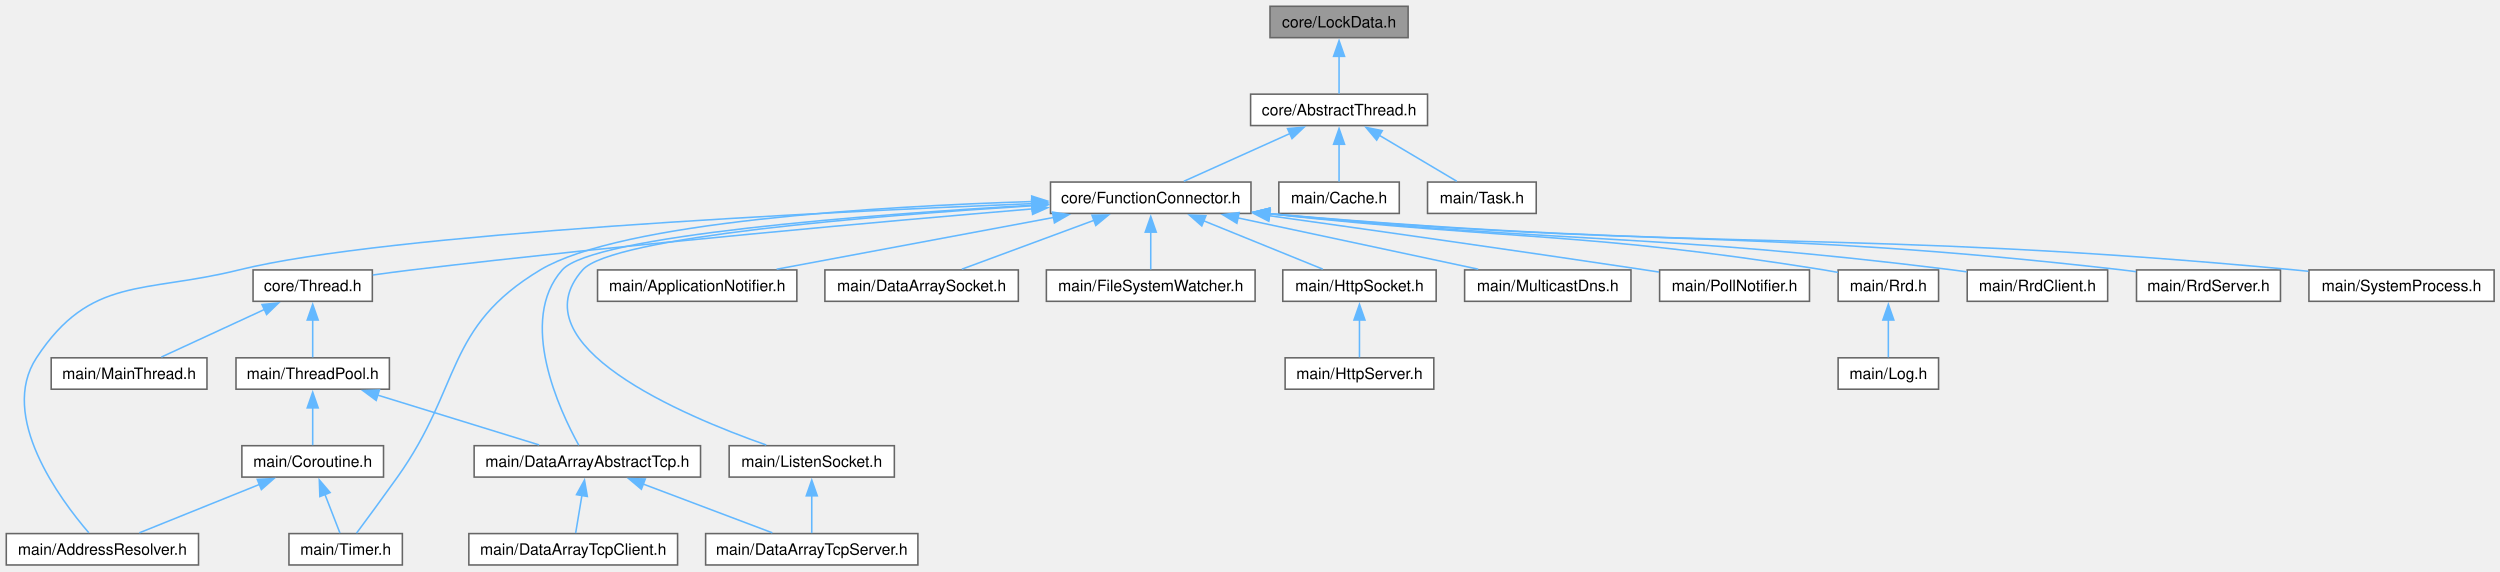
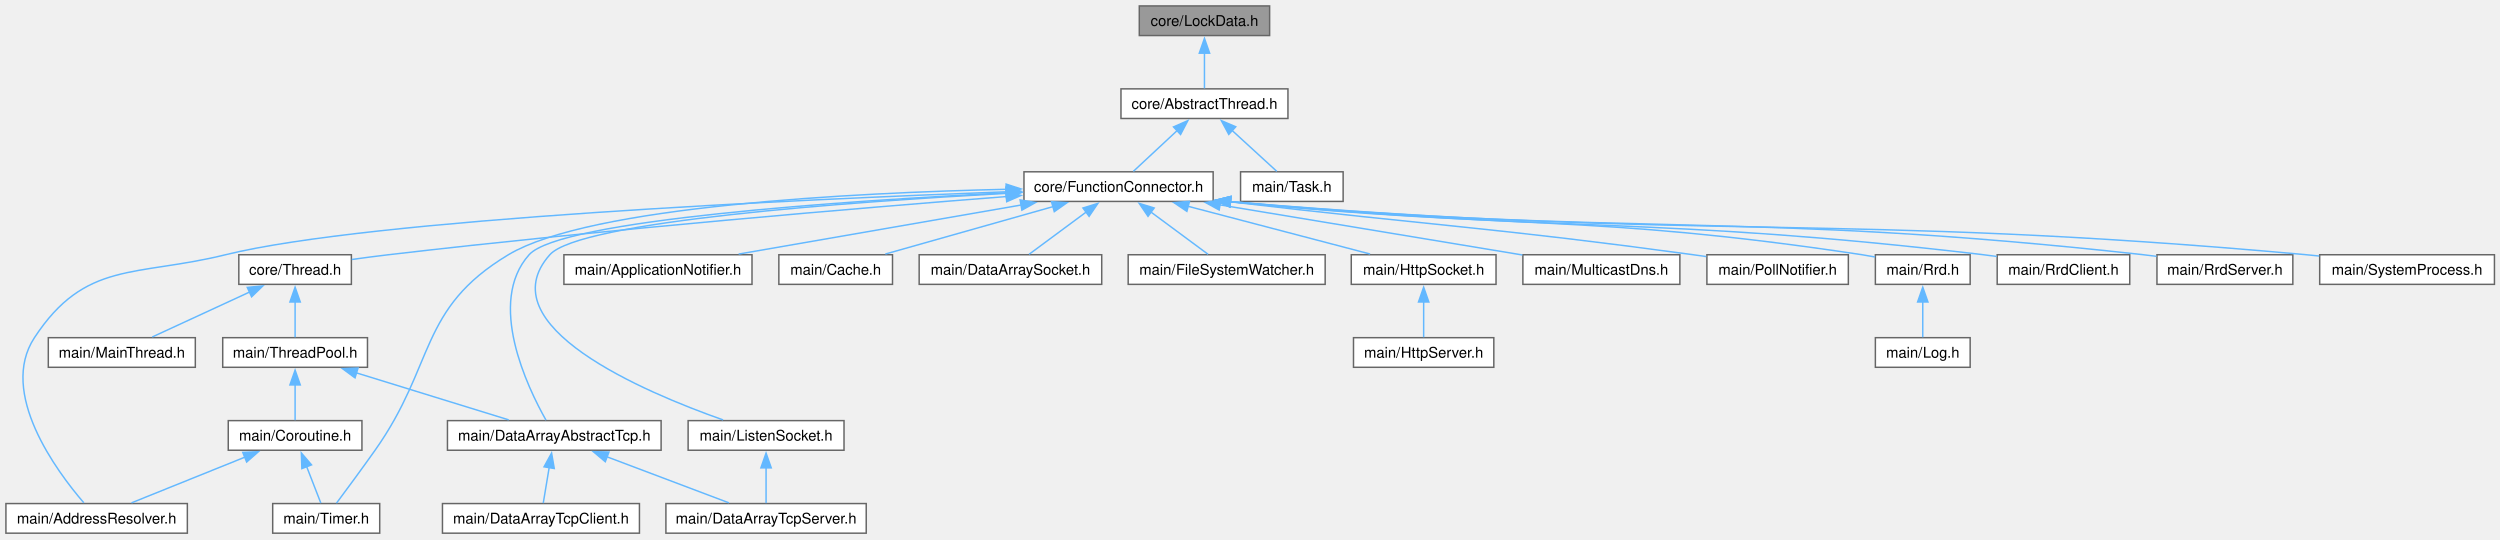
- <svg xmlns="http://www.w3.org/2000/svg" xmlns:xlink="http://www.w3.org/1999/xlink" width="1593pt" height="364pt" viewBox="0.00 0.00 1593.00 364.00">
+ <svg xmlns="http://www.w3.org/2000/svg" xmlns:xlink="http://www.w3.org/1999/xlink" width="1688pt" height="364pt" viewBox="0.00 0.00 1688.00 364.00">
  <g id="graph0" class="graph" transform="scale(1 1) rotate(0) translate(4 360)">
    <g id="Node000001" class="node">
      <g id="a_Node000001">
        <a xlink:title="The LockData class.">
-           <polygon fill="#999999" stroke="#666666" points="893.25,-356 805.25,-356 805.25,-336 893.25,-336 893.25,-356" />
-           <text xml:space="preserve" text-anchor="middle" x="849.25" y="-342.5" font-family="Helvetica,sans-Serif" font-size="10.00">core/LockData.h</text>
+           <polygon fill="#999999" stroke="#666666" points="853.25,-356 765.25,-356 765.25,-336 853.25,-336 853.25,-356" />
+           <text xml:space="preserve" text-anchor="middle" x="809.25" y="-342.5" font-family="Helvetica,sans-Serif" font-size="10.00">core/LockData.h</text>
        </a>
      </g>
    </g>
    <g id="Node000002" class="node">
      <g id="a_Node000002">
        <a xlink:href="AbstractThread_8h.html" target="_top" xlink:title="The AbstractThread class.">
-           <polygon fill="white" stroke="#666666" points="905.62,-300 792.88,-300 792.88,-280 905.62,-280 905.62,-300" />
-           <text xml:space="preserve" text-anchor="middle" x="849.25" y="-286.5" font-family="Helvetica,sans-Serif" font-size="10.00">core/AbstractThread.h</text>
+           <polygon fill="white" stroke="#666666" points="865.62,-300 752.88,-300 752.88,-280 865.62,-280 865.62,-300" />
+           <text xml:space="preserve" text-anchor="middle" x="809.25" y="-286.5" font-family="Helvetica,sans-Serif" font-size="10.00">core/AbstractThread.h</text>
        </a>
      </g>
    </g>
    <g id="edge1_Node000001_Node000002" class="edge">
      <g id="a_edge1_Node000001_Node000002">
        <a xlink:title=" ">
-           <path fill="none" stroke="#63b8ff" d="M849.25,-324.13C849.25,-315.9 849.25,-306.85 849.25,-300.3" />
-           <polygon fill="#63b8ff" stroke="#63b8ff" points="845.75,-324.08 849.25,-334.08 852.75,-324.08 845.75,-324.08" />
+           <path fill="none" stroke="#63b8ff" d="M809.25,-324.13C809.25,-315.9 809.25,-306.85 809.25,-300.3" />
+           <polygon fill="#63b8ff" stroke="#63b8ff" points="805.75,-324.08 809.25,-334.08 812.75,-324.08 805.75,-324.08" />
        </a>
      </g>
    </g>
    <g id="Node000003" class="node">
      <g id="a_Node000003">
        <a xlink:href="FunctionConnector_8h.html" target="_top" xlink:title="The AbstractFunctionConnector, FunctionConnector, FunctionConnectorProtected, FunctionConnectionGuard...">
-           <polygon fill="white" stroke="#666666" points="793.12,-244 665.38,-244 665.38,-224 793.12,-224 793.12,-244" />
-           <text xml:space="preserve" text-anchor="middle" x="729.25" y="-230.5" font-family="Helvetica,sans-Serif" font-size="10.00">core/FunctionConnector.h</text>
+           <polygon fill="white" stroke="#666666" points="815.12,-244 687.38,-244 687.38,-224 815.12,-224 815.12,-244" />
+           <text xml:space="preserve" text-anchor="middle" x="751.25" y="-230.5" font-family="Helvetica,sans-Serif" font-size="10.00">core/FunctionConnector.h</text>
        </a>
      </g>
    </g>
    <g id="edge2_Node000002_Node000003" class="edge">
      <g id="a_edge2_Node000002_Node000003">
        <a xlink:title=" ">
-           <path fill="none" stroke="#63b8ff" d="M817.87,-274.88C796.58,-265.3 769.01,-252.89 750.32,-244.48" />
-           <polygon fill="#63b8ff" stroke="#63b8ff" points="816.41,-278.06 826.97,-278.97 819.28,-271.68 816.41,-278.06" />
-         </a>
-       </g>
-     </g>
-     <g id="Node000026" class="node">
-       <g id="a_Node000026">
-         <a xlink:href="Cache_8h.html" target="_top" xlink:title="The Cache class.">
-           <polygon fill="white" stroke="#666666" points="887.62,-244 810.88,-244 810.88,-224 887.62,-224 887.62,-244" />
-           <text xml:space="preserve" text-anchor="middle" x="849.25" y="-230.5" font-family="Helvetica,sans-Serif" font-size="10.00">main/Cache.h</text>
-         </a>
-       </g>
-     </g>
-     <g id="edge29_Node000002_Node000026" class="edge">
-       <g id="a_edge29_Node000002_Node000026">
-         <a xlink:title=" ">
-           <path fill="none" stroke="#63b8ff" d="M849.25,-268.13C849.25,-259.9 849.25,-250.85 849.25,-244.3" />
-           <polygon fill="#63b8ff" stroke="#63b8ff" points="845.75,-268.08 849.25,-278.08 852.75,-268.08 845.75,-268.08" />
+           <path fill="none" stroke="#63b8ff" d="M790.83,-271.85C781.02,-262.72 769.35,-251.86 761.24,-244.3" />
+           <polygon fill="#63b8ff" stroke="#63b8ff" points="788.34,-274.31 798.04,-278.56 793.11,-269.19 788.34,-274.31" />
        </a>
      </g>
    </g>
    <g id="Node000027" class="node">
      <g id="a_Node000027">
        <a xlink:href="Task_8h.html" target="_top" xlink:title="The AbstractTask and Task classes.">
-           <polygon fill="white" stroke="#666666" points="974.88,-244 905.62,-244 905.62,-224 974.88,-224 974.88,-244" />
-           <text xml:space="preserve" text-anchor="middle" x="940.25" y="-230.5" font-family="Helvetica,sans-Serif" font-size="10.00">main/Task.h</text>
+           <polygon fill="white" stroke="#666666" points="902.88,-244 833.62,-244 833.62,-224 902.88,-224 902.88,-244" />
+           <text xml:space="preserve" text-anchor="middle" x="868.25" y="-230.5" font-family="Helvetica,sans-Serif" font-size="10.00">main/Task.h</text>
        </a>
      </g>
    </g>
    <g id="edge30_Node000002_Node000027" class="edge">
      <g id="a_edge30_Node000002_Node000027">
        <a xlink:title=" ">
-           <path fill="none" stroke="#63b8ff" d="M874.85,-273.81C890.72,-264.39 910.62,-252.58 924.28,-244.48" />
-           <polygon fill="#63b8ff" stroke="#63b8ff" points="873.22,-270.71 866.4,-278.82 876.79,-276.73 873.22,-270.71" />
+           <path fill="none" stroke="#63b8ff" d="M827.99,-271.85C837.96,-262.72 849.83,-251.86 858.09,-244.3" />
+           <polygon fill="#63b8ff" stroke="#63b8ff" points="825.66,-269.24 820.64,-278.57 830.38,-274.4 825.66,-269.24" />
        </a>
      </g>
    </g>
    <g id="Node000004" class="node">
      <g id="a_Node000004">
        <a xlink:href="Thread_8h.html" target="_top" xlink:title="The Thread class.">
          <polygon fill="white" stroke="#666666" points="233.25,-188 157.25,-188 157.25,-168 233.25,-168 233.25,-188" />
          <text xml:space="preserve" text-anchor="middle" x="195.25" y="-174.5" font-family="Helvetica,sans-Serif" font-size="10.00">core/Thread.h</text>
        </a>
      </g>
    </g>
    <g id="edge3_Node000003_Node000004" class="edge">
      <g id="a_edge3_Node000003_Node000004">
        <a xlink:title=" ">
-           <path fill="none" stroke="#63b8ff" d="M653.88,-226.89C560.78,-219.09 397.63,-204.6 258.25,-188 250.24,-187.05 241.68,-185.9 233.53,-184.76" />
-           <polygon fill="#63b8ff" stroke="#63b8ff" points="653.39,-230.36 663.65,-227.7 653.97,-223.39 653.39,-230.36" />
+           <path fill="none" stroke="#63b8ff" d="M675.5,-227.29C578.61,-219.71 405.7,-205.25 258.25,-188 250.24,-187.06 241.67,-185.93 233.52,-184.79" />
+           <polygon fill="#63b8ff" stroke="#63b8ff" points="675.18,-230.77 685.42,-228.06 675.72,-223.8 675.18,-230.77" />
        </a>
      </g>
    </g>
    <g id="Node000008" class="node">
      <g id="a_Node000008">
        <a xlink:href="AddressResolver_8h.html" target="_top" xlink:title="The AddressResolver class.">
          <polygon fill="white" stroke="#666666" points="122.5,-20 0,-20 0,0 122.5,0 122.5,-20" />
          <text xml:space="preserve" text-anchor="middle" x="61.25" y="-6.5" font-family="Helvetica,sans-Serif" font-size="10.00">main/AddressResolver.h</text>
        </a>
      </g>
    </g>
    <g id="edge12_Node000003_Node000008" class="edge">
      <g id="a_edge12_Node000003_Node000008">
        <a xlink:title=" ">
-           <path fill="none" stroke="#63b8ff" d="M653.9,-230.27C519.1,-224.87 241.99,-211.28 148.25,-188 87.59,-172.93 53.54,-184.26 19.25,-132 -5.15,-94.82 34.21,-41.88 52.6,-20.5" />
-           <polygon fill="#63b8ff" stroke="#63b8ff" points="653.67,-233.76 663.8,-230.66 653.95,-226.77 653.67,-233.76" />
+           <path fill="none" stroke="#63b8ff" d="M675.59,-230.51C536.66,-225.4 246.14,-212.17 148.25,-188 87.57,-173.02 53.54,-184.26 19.25,-132 -5.15,-94.82 34.21,-41.88 52.6,-20.5" />
+           <polygon fill="#63b8ff" stroke="#63b8ff" points="675.31,-234 685.43,-230.86 675.56,-227 675.31,-234" />
        </a>
      </g>
    </g>
    <g id="Node000009" class="node">
      <g id="a_Node000009">
        <a xlink:href="Timer_8h.html" target="_top" xlink:title="The Timer class.">
          <polygon fill="white" stroke="#666666" points="252.38,-20 180.12,-20 180.12,0 252.38,0 252.38,-20" />
          <text xml:space="preserve" text-anchor="middle" x="216.25" y="-6.5" font-family="Helvetica,sans-Serif" font-size="10.00">main/Timer.h</text>
        </a>
      </g>
    </g>
-     <g id="edge28_Node000003_Node000009" class="edge">
-       <g id="a_edge28_Node000003_Node000009">
-         <a xlink:title=" ">
-           <path fill="none" stroke="#63b8ff" d="M653.7,-231.58C555.77,-228.51 391.47,-218.78 340.25,-188 279.18,-151.29 290.55,-114.07 249.25,-56 240.38,-43.53 229.89,-29.31 223.16,-20.25" />
-           <polygon fill="#63b8ff" stroke="#63b8ff" points="653.4,-235.07 663.5,-231.87 653.6,-228.08 653.4,-235.07" />
+     <g id="edge29_Node000003_Node000009" class="edge">
+       <g id="a_edge29_Node000003_Node000009">
+         <a xlink:title=" ">
+           <path fill="none" stroke="#63b8ff" d="M675.65,-232.2C572.52,-229.87 394.25,-221.01 339.25,-188 278.37,-151.46 290.25,-113.97 249.25,-56 240.41,-43.5 229.91,-29.29 223.17,-20.24" />
+           <polygon fill="#63b8ff" stroke="#63b8ff" points="675.34,-235.7 685.41,-232.41 675.49,-228.7 675.34,-235.7" />
        </a>
      </g>
    </g>
    <g id="Node000010" class="node">
      <g id="a_Node000010">
        <a xlink:href="DataArrayAbstractTcp_8h.html" target="_top" xlink:title="The DataArrayAbstractTcp class.">
          <polygon fill="white" stroke="#666666" points="442.38,-76 298.12,-76 298.12,-56 442.38,-56 442.38,-76" />
          <text xml:space="preserve" text-anchor="middle" x="370.25" y="-62.5" font-family="Helvetica,sans-Serif" font-size="10.00">main/DataArrayAbstractTcp.h</text>
        </a>
      </g>
    </g>
-     <g id="edge14_Node000003_Node000010" class="edge">
-       <g id="a_edge14_Node000003_Node000010">
-         <a xlink:title=" ">
-           <path fill="none" stroke="#63b8ff" d="M653.65,-229.22C549.85,-223.25 373.75,-209.98 354.25,-188 325.7,-155.82 352.49,-98.59 364.81,-76.27" />
-           <polygon fill="#63b8ff" stroke="#63b8ff" points="653.32,-232.71 663.5,-229.78 653.71,-225.72 653.32,-232.71" />
+     <g id="edge15_Node000003_Node000010" class="edge">
+       <g id="a_edge15_Node000003_Node000010">
+         <a xlink:title=" ">
+           <path fill="none" stroke="#63b8ff" d="M675.66,-229.79C566.21,-224.36 374.31,-211.57 353.25,-188 324.56,-155.88 352.06,-98.62 364.68,-76.28" />
+           <polygon fill="#63b8ff" stroke="#63b8ff" points="675.29,-233.28 685.45,-230.27 675.63,-226.29 675.29,-233.28" />
        </a>
      </g>
    </g>
    <g id="Node000013" class="node">
      <g id="a_Node000013">
        <a xlink:href="ApplicationNotifier_8h.html" target="_top" xlink:title="The ApplicationNotifier class.">
          <polygon fill="white" stroke="#666666" points="503.75,-188 376.75,-188 376.75,-168 503.75,-168 503.75,-188" />
          <text xml:space="preserve" text-anchor="middle" x="440.25" y="-174.5" font-family="Helvetica,sans-Serif" font-size="10.00">main/ApplicationNotifier.h</text>
        </a>
      </g>
    </g>
    <g id="edge13_Node000003_Node000013" class="edge">
      <g id="a_edge13_Node000003_Node000013">
        <a xlink:title=" ">
-           <path fill="none" stroke="#63b8ff" d="M667.36,-221.44C614.71,-211.6 540.01,-197.64 490.86,-188.46" />
-           <polygon fill="#63b8ff" stroke="#63b8ff" points="666.62,-224.86 677.09,-223.25 667.9,-217.98 666.62,-224.86" />
+           <path fill="none" stroke="#63b8ff" d="M685.72,-221.62C629,-211.77 547.94,-197.7 494.72,-188.46" />
+           <polygon fill="#63b8ff" stroke="#63b8ff" points="684.78,-225.01 695.23,-223.27 685.98,-218.11 684.78,-225.01" />
        </a>
      </g>
    </g>
    <g id="Node000014" class="node">
      <g id="a_Node000014">
-         <a xlink:href="DataArraySocket_8h.html" target="_top" xlink:title="The DataArraySocket class.">
-           <polygon fill="white" stroke="#666666" points="644.88,-188 521.62,-188 521.62,-168 644.88,-168 644.88,-188" />
-           <text xml:space="preserve" text-anchor="middle" x="583.25" y="-174.5" font-family="Helvetica,sans-Serif" font-size="10.00">main/DataArraySocket.h</text>
-         </a>
-       </g>
-     </g>
-     <g id="edge15_Node000003_Node000014" class="edge">
-       <g id="a_edge15_Node000003_Node000014">
-         <a xlink:title=" ">
-           <path fill="none" stroke="#63b8ff" d="M693.19,-219.66C667.02,-209.98 632.25,-197.12 608.88,-188.48" />
-           <polygon fill="#63b8ff" stroke="#63b8ff" points="691.81,-222.88 702.4,-223.07 694.23,-216.32 691.81,-222.88" />
+         <a xlink:href="Cache_8h.html" target="_top" xlink:title="The Cache class.">
+           <polygon fill="white" stroke="#666666" points="598.62,-188 521.88,-188 521.88,-168 598.62,-168 598.62,-188" />
+           <text xml:space="preserve" text-anchor="middle" x="560.25" y="-174.5" font-family="Helvetica,sans-Serif" font-size="10.00">main/Cache.h</text>
+         </a>
+       </g>
+     </g>
+     <g id="edge14_Node000003_Node000014" class="edge">
+       <g id="a_edge14_Node000003_Node000014">
+         <a xlink:title=" ">
+           <path fill="none" stroke="#63b8ff" d="M707.25,-220.56C672.69,-210.79 625.31,-197.39 593.78,-188.48" />
+           <polygon fill="#63b8ff" stroke="#63b8ff" points="705.95,-223.83 716.52,-223.18 707.85,-217.09 705.95,-223.83" />
        </a>
      </g>
    </g>
    <g id="Node000015" class="node">
      <g id="a_Node000015">
-         <a xlink:href="FileSystemWatcher_8h.html" target="_top" xlink:title="The FileSystemWatcher class.">
-           <polygon fill="white" stroke="#666666" points="795.75,-188 662.75,-188 662.75,-168 795.75,-168 795.75,-188" />
-           <text xml:space="preserve" text-anchor="middle" x="729.25" y="-174.5" font-family="Helvetica,sans-Serif" font-size="10.00">main/FileSystemWatcher.h</text>
+         <a xlink:href="DataArraySocket_8h.html" target="_top" xlink:title="The DataArraySocket class.">
+           <polygon fill="white" stroke="#666666" points="739.88,-188 616.62,-188 616.62,-168 739.88,-168 739.88,-188" />
+           <text xml:space="preserve" text-anchor="middle" x="678.25" y="-174.5" font-family="Helvetica,sans-Serif" font-size="10.00">main/DataArraySocket.h</text>
        </a>
      </g>
    </g>
    <g id="edge16_Node000003_Node000015" class="edge">
      <g id="a_edge16_Node000003_Node000015">
        <a xlink:title=" ">
-           <path fill="none" stroke="#63b8ff" d="M729.25,-212.13C729.25,-203.9 729.25,-194.85 729.25,-188.3" />
-           <polygon fill="#63b8ff" stroke="#63b8ff" points="725.75,-212.08 729.25,-222.08 732.75,-212.08 725.75,-212.08" />
+           <path fill="none" stroke="#63b8ff" d="M729.56,-216.95C716.93,-207.61 701.45,-196.16 690.82,-188.3" />
+           <polygon fill="#63b8ff" stroke="#63b8ff" points="727.2,-219.56 737.32,-222.69 731.36,-213.93 727.2,-219.56" />
        </a>
      </g>
    </g>
    <g id="Node000016" class="node">
      <g id="a_Node000016">
-         <a xlink:href="HttpSocket_8h.html" target="_top" xlink:title="The HttpSocket class.">
-           <polygon fill="white" stroke="#666666" points="911.12,-188 813.38,-188 813.38,-168 911.12,-168 911.12,-188" />
-           <text xml:space="preserve" text-anchor="middle" x="862.25" y="-174.5" font-family="Helvetica,sans-Serif" font-size="10.00">main/HttpSocket.h</text>
+         <a xlink:href="FileSystemWatcher_8h.html" target="_top" xlink:title="The FileSystemWatcher class.">
+           <polygon fill="white" stroke="#666666" points="890.75,-188 757.75,-188 757.75,-168 890.75,-168 890.75,-188" />
+           <text xml:space="preserve" text-anchor="middle" x="824.25" y="-174.5" font-family="Helvetica,sans-Serif" font-size="10.00">main/FileSystemWatcher.h</text>
        </a>
      </g>
    </g>
    <g id="edge17_Node000003_Node000016" class="edge">
      <g id="a_edge17_Node000003_Node000016">
        <a xlink:title=" ">
-           <path fill="none" stroke="#63b8ff" d="M763.06,-219.27C786.79,-209.64 817.9,-197.01 838.9,-188.48" />
-           <polygon fill="#63b8ff" stroke="#63b8ff" points="761.77,-216.02 753.82,-223.02 764.4,-222.51 761.77,-216.02" />
-         </a>
-       </g>
-     </g>
-     <g id="Node000018" class="node">
-       <g id="a_Node000018">
+           <path fill="none" stroke="#63b8ff" d="M772.94,-216.95C785.57,-207.61 801.05,-196.16 811.68,-188.3" />
+           <polygon fill="#63b8ff" stroke="#63b8ff" points="771.14,-213.93 765.18,-222.69 775.3,-219.56 771.14,-213.93" />
+         </a>
+       </g>
+     </g>
+     <g id="Node000017" class="node">
+       <g id="a_Node000017">
+         <a xlink:href="HttpSocket_8h.html" target="_top" xlink:title="The HttpSocket class.">
+           <polygon fill="white" stroke="#666666" points="1006.12,-188 908.38,-188 908.38,-168 1006.12,-168 1006.12,-188" />
+           <text xml:space="preserve" text-anchor="middle" x="957.25" y="-174.5" font-family="Helvetica,sans-Serif" font-size="10.00">main/HttpSocket.h</text>
+         </a>
+       </g>
+     </g>
+     <g id="edge18_Node000003_Node000017" class="edge">
+       <g id="a_edge18_Node000003_Node000017">
+         <a xlink:title=" ">
+           <path fill="none" stroke="#63b8ff" d="M798.22,-220.69C835.53,-210.91 886.94,-197.43 921.09,-188.48" />
+           <polygon fill="#63b8ff" stroke="#63b8ff" points="797.38,-217.29 788.6,-223.21 799.16,-224.06 797.38,-217.29" />
+         </a>
+       </g>
+     </g>
+     <g id="Node000019" class="node">
+       <g id="a_Node000019">
        <a xlink:href="ListenSocket_8h.html" target="_top" xlink:title="The ListenSocket class.">
          <polygon fill="white" stroke="#666666" points="565.88,-76 460.62,-76 460.62,-56 565.88,-56 565.88,-76" />
          <text xml:space="preserve" text-anchor="middle" x="513.25" y="-62.5" font-family="Helvetica,sans-Serif" font-size="10.00">main/ListenSocket.h</text>
        </a>
      </g>
    </g>
-     <g id="edge19_Node000003_Node000018" class="edge">
-       <g id="a_edge19_Node000003_Node000018">
-         <a xlink:title=" ">
-           <path fill="none" stroke="#63b8ff" d="M653.93,-228.88C553.43,-222.61 385.9,-209.11 367.25,-188 324.97,-140.14 430.61,-95.33 484.27,-76.43" />
-           <polygon fill="#63b8ff" stroke="#63b8ff" points="653.53,-232.37 663.72,-229.48 653.96,-225.38 653.53,-232.37" />
-         </a>
-       </g>
-     </g>
-     <g id="Node000019" class="node">
-       <g id="a_Node000019">
-         <a xlink:href="MulticastDns_8h.html" target="_top" xlink:title="The MulticastDns class.">
-           <polygon fill="white" stroke="#666666" points="1035.25,-188 929.25,-188 929.25,-168 1035.25,-168 1035.25,-188" />
-           <text xml:space="preserve" text-anchor="middle" x="982.25" y="-174.5" font-family="Helvetica,sans-Serif" font-size="10.00">main/MulticastDns.h</text>
-         </a>
-       </g>
-     </g>
-     <g id="edge21_Node000003_Node000019" class="edge">
-       <g id="a_edge21_Node000003_Node000019">
-         <a xlink:title=" ">
-           <path fill="none" stroke="#63b8ff" d="M784.59,-221.19C830.62,-211.36 895.28,-197.56 937.94,-188.46" />
-           <polygon fill="#63b8ff" stroke="#63b8ff" points="784.14,-217.71 775.09,-223.22 785.6,-224.55 784.14,-217.71" />
+     <g id="edge20_Node000003_Node000019" class="edge">
+       <g id="a_edge20_Node000003_Node000019">
+         <a xlink:title=" ">
+           <path fill="none" stroke="#63b8ff" d="M675.87,-229.46C569.87,-223.71 387.37,-210.62 367.25,-188 324.8,-140.28 430.53,-95.4 484.24,-76.46" />
+           <polygon fill="#63b8ff" stroke="#63b8ff" points="675.46,-232.95 685.63,-229.98 675.83,-225.96 675.46,-232.95" />
        </a>
      </g>
    </g>
    <g id="Node000020" class="node">
      <g id="a_Node000020">
-         <a xlink:href="PollNotifier_8h.html" target="_top" xlink:title="The PollNotifier class.">
-           <polygon fill="white" stroke="#666666" points="1149,-188 1053.5,-188 1053.5,-168 1149,-168 1149,-188" />
-           <text xml:space="preserve" text-anchor="middle" x="1101.25" y="-174.5" font-family="Helvetica,sans-Serif" font-size="10.00">main/PollNotifier.h</text>
+         <a xlink:href="MulticastDns_8h.html" target="_top" xlink:title="The MulticastDns class.">
+           <polygon fill="white" stroke="#666666" points="1130.25,-188 1024.25,-188 1024.25,-168 1130.25,-168 1130.25,-188" />
+           <text xml:space="preserve" text-anchor="middle" x="1077.25" y="-174.5" font-family="Helvetica,sans-Serif" font-size="10.00">main/MulticastDns.h</text>
        </a>
      </g>
    </g>
    <g id="edge22_Node000003_Node000020" class="edge">
      <g id="a_edge22_Node000003_Node000020">
        <a xlink:title=" ">
-           <path fill="none" stroke="#63b8ff" d="M804.71,-222.54C868.55,-213.61 962.44,-200.3 1044.25,-188 1047.12,-187.57 1050.08,-187.12 1053.06,-186.66" />
-           <polygon fill="#63b8ff" stroke="#63b8ff" points="804.46,-219.04 795.04,-223.89 805.43,-225.97 804.46,-219.04" />
+           <path fill="none" stroke="#63b8ff" d="M819.44,-221.7C880.28,-211.63 968.12,-197.08 1023.94,-187.83" />
+           <polygon fill="#63b8ff" stroke="#63b8ff" points="819.19,-218.2 809.9,-223.28 820.34,-225.1 819.19,-218.2" />
        </a>
      </g>
    </g>
    <g id="Node000021" class="node">
      <g id="a_Node000021">
-         <a xlink:href="Rrd_8h.html" target="_top" xlink:title="The Rrd class.">
-           <polygon fill="white" stroke="#666666" points="1231.25,-188 1167.25,-188 1167.25,-168 1231.25,-168 1231.25,-188" />
-           <text xml:space="preserve" text-anchor="middle" x="1199.25" y="-174.5" font-family="Helvetica,sans-Serif" font-size="10.00">main/Rrd.h</text>
+         <a xlink:href="PollNotifier_8h.html" target="_top" xlink:title="The PollNotifier class.">
+           <polygon fill="white" stroke="#666666" points="1244,-188 1148.5,-188 1148.5,-168 1244,-168 1244,-188" />
+           <text xml:space="preserve" text-anchor="middle" x="1196.25" y="-174.5" font-family="Helvetica,sans-Serif" font-size="10.00">main/PollNotifier.h</text>
        </a>
      </g>
    </g>
    <g id="edge23_Node000003_Node000021" class="edge">
      <g id="a_edge23_Node000003_Node000021">
        <a xlink:title=" ">
-           <path fill="none" stroke="#63b8ff" d="M804.4,-223.79C962.18,-206.56 1004.74,-212.53 1158.25,-188 1161.13,-187.54 1164.11,-187 1167.09,-186.43" />
-           <polygon fill="#63b8ff" stroke="#63b8ff" points="804.39,-220.27 794.84,-224.85 805.16,-227.23 804.39,-220.27" />
-         </a>
-       </g>
-     </g>
-     <g id="Node000023" class="node">
-       <g id="a_Node000023">
-         <a xlink:href="RrdClient_8h.html" target="_top" xlink:title="The RrdClient class.">
-           <polygon fill="white" stroke="#666666" points="1339,-188 1249.5,-188 1249.5,-168 1339,-168 1339,-188" />
-           <text xml:space="preserve" text-anchor="middle" x="1294.25" y="-174.5" font-family="Helvetica,sans-Serif" font-size="10.00">main/RrdClient.h</text>
-         </a>
-       </g>
-     </g>
-     <g id="edge25_Node000003_Node000023" class="edge">
-       <g id="a_edge25_Node000003_Node000023">
-         <a xlink:title=" ">
-           <path fill="none" stroke="#63b8ff" d="M804.77,-223.79C998.5,-204.34 1050.11,-211.62 1240.25,-188 1243.17,-187.64 1246.18,-187.23 1249.21,-186.79" />
-           <polygon fill="#63b8ff" stroke="#63b8ff" points="804.43,-220.3 794.83,-224.8 805.14,-227.27 804.43,-220.3" />
+           <path fill="none" stroke="#63b8ff" d="M826.46,-223.75C966.04,-207.35 1003.17,-206.51 1139.25,-188 1142.13,-187.61 1145.09,-187.19 1148.07,-186.76" />
+           <polygon fill="#63b8ff" stroke="#63b8ff" points="826.36,-220.24 816.84,-224.89 827.18,-227.19 826.36,-220.24" />
+         </a>
+       </g>
+     </g>
+     <g id="Node000022" class="node">
+       <g id="a_Node000022">
+         <a xlink:href="Rrd_8h.html" target="_top" xlink:title="The Rrd class.">
+           <polygon fill="white" stroke="#666666" points="1326.25,-188 1262.25,-188 1262.25,-168 1326.25,-168 1326.25,-188" />
+           <text xml:space="preserve" text-anchor="middle" x="1294.25" y="-174.5" font-family="Helvetica,sans-Serif" font-size="10.00">main/Rrd.h</text>
+         </a>
+       </g>
+     </g>
+     <g id="edge24_Node000003_Node000022" class="edge">
+       <g id="a_edge24_Node000003_Node000022">
+         <a xlink:title=" ">
+           <path fill="none" stroke="#63b8ff" d="M826.55,-223.81C1016.5,-204.74 1067.66,-216.03 1253.25,-188 1256.13,-187.56 1259.11,-187.05 1262.1,-186.48" />
+           <polygon fill="#63b8ff" stroke="#63b8ff" points="826.43,-220.31 816.83,-224.8 827.14,-227.27 826.43,-220.31" />
        </a>
      </g>
    </g>
    <g id="Node000024" class="node">
      <g id="a_Node000024">
-         <a xlink:href="RrdServer_8h.html" target="_top" xlink:title="The RrdServer class.">
-           <polygon fill="white" stroke="#666666" points="1449.12,-188 1357.38,-188 1357.38,-168 1449.12,-168 1449.12,-188" />
-           <text xml:space="preserve" text-anchor="middle" x="1403.25" y="-174.5" font-family="Helvetica,sans-Serif" font-size="10.00">main/RrdServer.h</text>
+         <a xlink:href="RrdClient_8h.html" target="_top" xlink:title="The RrdClient class.">
+           <polygon fill="white" stroke="#666666" points="1434,-188 1344.5,-188 1344.5,-168 1434,-168 1434,-188" />
+           <text xml:space="preserve" text-anchor="middle" x="1389.25" y="-174.5" font-family="Helvetica,sans-Serif" font-size="10.00">main/RrdClient.h</text>
        </a>
      </g>
    </g>
    <g id="edge26_Node000003_Node000024" class="edge">
      <g id="a_edge26_Node000003_Node000024">
        <a xlink:title=" ">
-           <path fill="none" stroke="#63b8ff" d="M804.59,-223.84C1046.29,-201.54 1110.29,-215.25 1348.25,-188 1351.13,-187.67 1354.1,-187.29 1357.08,-186.89" />
-           <polygon fill="#63b8ff" stroke="#63b8ff" points="804.46,-220.34 794.83,-224.75 805.11,-227.3 804.46,-220.34" />
+           <path fill="none" stroke="#63b8ff" d="M826.57,-223.83C1052.79,-202.46 1112.8,-214.31 1335.25,-188 1338.18,-187.65 1341.19,-187.26 1344.21,-186.83" />
+           <polygon fill="#63b8ff" stroke="#63b8ff" points="826.45,-220.33 816.83,-224.76 827.12,-227.29 826.45,-220.33" />
        </a>
      </g>
    </g>
    <g id="Node000025" class="node">
      <g id="a_Node000025">
-         <a xlink:href="SystemProcess_8h.html" target="_top" xlink:title="The SystemProcess class.">
-           <polygon fill="white" stroke="#666666" points="1585.25,-188 1467.25,-188 1467.25,-168 1585.25,-168 1585.25,-188" />
-           <text xml:space="preserve" text-anchor="middle" x="1526.25" y="-174.5" font-family="Helvetica,sans-Serif" font-size="10.00">main/SystemProcess.h</text>
+         <a xlink:href="RrdServer_8h.html" target="_top" xlink:title="The RrdServer class.">
+           <polygon fill="white" stroke="#666666" points="1544.12,-188 1452.38,-188 1452.38,-168 1544.12,-168 1544.12,-188" />
+           <text xml:space="preserve" text-anchor="middle" x="1498.25" y="-174.5" font-family="Helvetica,sans-Serif" font-size="10.00">main/RrdServer.h</text>
        </a>
      </g>
    </g>
    <g id="edge27_Node000003_Node000025" class="edge">
      <g id="a_edge27_Node000003_Node000025">
        <a xlink:title=" ">
-           <path fill="none" stroke="#63b8ff" d="M804.63,-223.85C1095.02,-198.55 1171.21,-214.83 1458.25,-188 1461.1,-187.73 1464.01,-187.44 1466.94,-187.12" />
-           <polygon fill="#63b8ff" stroke="#63b8ff" points="804.48,-220.35 794.83,-224.72 805.09,-227.33 804.48,-220.35" />
+           <path fill="none" stroke="#63b8ff" d="M826.42,-223.87C1100.6,-199.62 1172.96,-217.89 1443.25,-188 1446.14,-187.68 1449.1,-187.31 1452.08,-186.91" />
+           <polygon fill="#63b8ff" stroke="#63b8ff" points="826.47,-220.35 816.83,-224.73 827.1,-227.32 826.47,-220.35" />
+         </a>
+       </g>
+     </g>
+     <g id="Node000026" class="node">
+       <g id="a_Node000026">
+         <a xlink:href="SystemProcess_8h.html" target="_top" xlink:title="The SystemProcess class.">
+           <polygon fill="white" stroke="#666666" points="1680.25,-188 1562.25,-188 1562.25,-168 1680.25,-168 1680.25,-188" />
+           <text xml:space="preserve" text-anchor="middle" x="1621.25" y="-174.5" font-family="Helvetica,sans-Serif" font-size="10.00">main/SystemProcess.h</text>
+         </a>
+       </g>
+     </g>
+     <g id="edge28_Node000003_Node000026" class="edge">
+       <g id="a_edge28_Node000003_Node000026">
+         <a xlink:title=" ">
+           <path fill="none" stroke="#63b8ff" d="M826.41,-223.88C1149.33,-196.6 1233.81,-216.98 1553.25,-188 1556.1,-187.74 1559.01,-187.45 1561.94,-187.14" />
+           <polygon fill="#63b8ff" stroke="#63b8ff" points="826.49,-220.36 816.82,-224.7 827.09,-227.34 826.49,-220.36" />
        </a>
      </g>
    </g>
    <g id="Node000005" class="node">
      <g id="a_Node000005">
        <a xlink:href="MainThread_8h.html" target="_top" xlink:title="The MainThread class.">
          <polygon fill="white" stroke="#666666" points="127.88,-132 28.62,-132 28.62,-112 127.88,-112 127.88,-132" />
          <text xml:space="preserve" text-anchor="middle" x="78.25" y="-118.5" font-family="Helvetica,sans-Serif" font-size="10.00">main/MainThread.h</text>
        </a>
      </g>
    </g>
    <g id="edge4_Node000004_Node000005" class="edge">
      <g id="a_edge4_Node000004_Node000005">
        <a xlink:title=" ">
          <path fill="none" stroke="#63b8ff" d="M164.65,-162.88C143.89,-153.3 117.01,-140.89 98.79,-132.48" />
          <polygon fill="#63b8ff" stroke="#63b8ff" points="162.95,-165.95 173.5,-166.96 165.88,-159.59 162.95,-165.95" />
        </a>
      </g>
    </g>
    <g id="Node000006" class="node">
      <g id="a_Node000006">
        <a xlink:href="ThreadPool_8h.html" target="_top" xlink:title="The AbstractThreadPool and ThreadPool classes.">
          <polygon fill="white" stroke="#666666" points="244.12,-132 146.38,-132 146.38,-112 244.12,-112 244.12,-132" />
          <text xml:space="preserve" text-anchor="middle" x="195.25" y="-118.5" font-family="Helvetica,sans-Serif" font-size="10.00">main/ThreadPool.h</text>
        </a>
      </g>
    </g>
    <g id="edge5_Node000004_Node000006" class="edge">
      <g id="a_edge5_Node000004_Node000006">
        <a xlink:title=" ">
          <path fill="none" stroke="#63b8ff" d="M195.25,-156.13C195.25,-147.9 195.25,-138.85 195.25,-132.3" />
          <polygon fill="#63b8ff" stroke="#63b8ff" points="191.75,-156.08 195.25,-166.08 198.75,-156.08 191.75,-156.08" />
        </a>
      </g>
    </g>
    <g id="Node000007" class="node">
      <g id="a_Node000007">
        <a xlink:href="Coroutine_8h.html" target="_top" xlink:title="The CoroutineTask, CoroutineAwait, CoroutineInvokeAwait structs.">
          <polygon fill="white" stroke="#666666" points="240.38,-76 150.12,-76 150.12,-56 240.38,-56 240.38,-76" />
          <text xml:space="preserve" text-anchor="middle" x="195.25" y="-62.5" font-family="Helvetica,sans-Serif" font-size="10.00">main/Coroutine.h</text>
        </a>
      </g>
    </g>
    <g id="edge6_Node000006_Node000007" class="edge">
      <g id="a_edge6_Node000006_Node000007">
        <a xlink:title=" ">
          <path fill="none" stroke="#63b8ff" d="M195.25,-100.13C195.25,-91.9 195.25,-82.85 195.25,-76.3" />
          <polygon fill="#63b8ff" stroke="#63b8ff" points="191.75,-100.08 195.25,-110.08 198.75,-100.08 191.75,-100.08" />
        </a>
      </g>
    </g>
    <g id="edge9_Node000006_Node000010" class="edge">
      <g id="a_edge9_Node000006_Node000010">
        <a xlink:title=" ">
          <path fill="none" stroke="#63b8ff" d="M236.39,-108.31C267.98,-98.56 310.89,-85.32 339.53,-76.48" />
          <polygon fill="#63b8ff" stroke="#63b8ff" points="235.7,-104.85 227.18,-111.15 237.77,-111.54 235.7,-104.85" />
        </a>
      </g>
    </g>
    <g id="edge7_Node000007_Node000008" class="edge">
      <g id="a_edge7_Node000007_Node000008">
        <a xlink:title=" ">
          <path fill="none" stroke="#63b8ff" d="M161.51,-51.4C137.56,-41.75 106.03,-29.05 84.77,-20.48" />
          <polygon fill="#63b8ff" stroke="#63b8ff" points="159.92,-54.54 170.51,-55.03 162.54,-48.04 159.92,-54.54" />
        </a>
      </g>
    </g>
    <g id="edge8_Node000007_Node000009" class="edge">
      <g id="a_edge8_Node000007_Node000009">
        <a xlink:title=" ">
          <path fill="none" stroke="#63b8ff" d="M203.03,-45C206.32,-36.54 210,-27.08 212.63,-20.3" />
          <polygon fill="#63b8ff" stroke="#63b8ff" points="199.82,-43.59 199.46,-54.18 206.34,-46.13 199.82,-43.59" />
        </a>
      </g>
    </g>
    <g id="Node000011" class="node">
      <g id="a_Node000011">
        <a xlink:href="DataArrayTcpClient_8h.html" target="_top" xlink:title="The DataArrayTcpClient class.">
          <polygon fill="white" stroke="#666666" points="427.75,-20 294.75,-20 294.75,0 427.75,0 427.75,-20" />
          <text xml:space="preserve" text-anchor="middle" x="361.25" y="-6.5" font-family="Helvetica,sans-Serif" font-size="10.00">main/DataArrayTcpClient.h</text>
        </a>
      </g>
    </g>
    <g id="edge10_Node000010_Node000011" class="edge">
      <g id="a_edge10_Node000010_Node000011">
        <a xlink:title=" ">
          <path fill="none" stroke="#63b8ff" d="M366.82,-44.43C365.43,-36.11 363.91,-26.93 362.8,-20.3" />
          <polygon fill="#63b8ff" stroke="#63b8ff" points="363.34,-44.81 368.43,-54.1 370.24,-43.66 363.34,-44.81" />
        </a>
      </g>
    </g>
    <g id="Node000012" class="node">
      <g id="a_Node000012">
        <a xlink:href="DataArrayTcpServer_8h.html" target="_top" xlink:title="The DataArrayTcpServer class.">
          <polygon fill="white" stroke="#666666" points="580.88,-20 445.62,-20 445.62,0 580.88,0 580.88,-20" />
          <text xml:space="preserve" text-anchor="middle" x="513.25" y="-6.5" font-family="Helvetica,sans-Serif" font-size="10.00">main/DataArrayTcpServer.h</text>
        </a>
      </g>
    </g>
    <g id="edge11_Node000010_Node000012" class="edge">
      <g id="a_edge11_Node000010_Node000012">
        <a xlink:title=" ">
          <path fill="none" stroke="#63b8ff" d="M405.91,-51.53C431.51,-41.87 465.36,-29.08 488.15,-20.48" />
          <polygon fill="#63b8ff" stroke="#63b8ff" points="404.69,-48.25 396.57,-55.06 407.17,-54.8 404.69,-48.25" />
        </a>
      </g>
    </g>
-     <g id="Node000017" class="node">
-       <g id="a_Node000017">
+     <g id="Node000018" class="node">
+       <g id="a_Node000018">
        <a xlink:href="HttpServer_8h.html" target="_top" xlink:title="The HttpServer class.">
-           <polygon fill="white" stroke="#666666" points="909.62,-132 814.88,-132 814.88,-112 909.62,-112 909.62,-132" />
-           <text xml:space="preserve" text-anchor="middle" x="862.25" y="-118.5" font-family="Helvetica,sans-Serif" font-size="10.00">main/HttpServer.h</text>
-         </a>
-       </g>
-     </g>
-     <g id="edge18_Node000016_Node000017" class="edge">
-       <g id="a_edge18_Node000016_Node000017">
-         <a xlink:title=" ">
-           <path fill="none" stroke="#63b8ff" d="M862.25,-156.13C862.25,-147.9 862.25,-138.85 862.25,-132.3" />
-           <polygon fill="#63b8ff" stroke="#63b8ff" points="858.75,-156.08 862.25,-166.08 865.75,-156.08 858.75,-156.08" />
-         </a>
-       </g>
-     </g>
-     <g id="edge20_Node000018_Node000012" class="edge">
-       <g id="a_edge20_Node000018_Node000012">
+           <polygon fill="white" stroke="#666666" points="1004.62,-132 909.88,-132 909.88,-112 1004.62,-112 1004.62,-132" />
+           <text xml:space="preserve" text-anchor="middle" x="957.25" y="-118.5" font-family="Helvetica,sans-Serif" font-size="10.00">main/HttpServer.h</text>
+         </a>
+       </g>
+     </g>
+     <g id="edge19_Node000017_Node000018" class="edge">
+       <g id="a_edge19_Node000017_Node000018">
+         <a xlink:title=" ">
+           <path fill="none" stroke="#63b8ff" d="M957.25,-156.13C957.25,-147.9 957.25,-138.85 957.25,-132.3" />
+           <polygon fill="#63b8ff" stroke="#63b8ff" points="953.75,-156.08 957.25,-166.08 960.75,-156.08 953.75,-156.08" />
+         </a>
+       </g>
+     </g>
+     <g id="edge21_Node000019_Node000012" class="edge">
+       <g id="a_edge21_Node000019_Node000012">
        <a xlink:title=" ">
          <path fill="none" stroke="#63b8ff" d="M513.25,-44.13C513.25,-35.9 513.25,-26.85 513.25,-20.3" />
          <polygon fill="#63b8ff" stroke="#63b8ff" points="509.75,-44.08 513.25,-54.08 516.75,-44.08 509.75,-44.08" />
        </a>
      </g>
    </g>
-     <g id="Node000022" class="node">
-       <g id="a_Node000022">
+     <g id="Node000023" class="node">
+       <g id="a_Node000023">
        <a xlink:href="Log_8h.html" target="_top" xlink:title="The AbstractLog and Log classes.">
-           <polygon fill="white" stroke="#666666" points="1231.25,-132 1167.25,-132 1167.25,-112 1231.25,-112 1231.25,-132" />
-           <text xml:space="preserve" text-anchor="middle" x="1199.25" y="-118.5" font-family="Helvetica,sans-Serif" font-size="10.00">main/Log.h</text>
-         </a>
-       </g>
-     </g>
-     <g id="edge24_Node000021_Node000022" class="edge">
-       <g id="a_edge24_Node000021_Node000022">
-         <a xlink:title=" ">
-           <path fill="none" stroke="#63b8ff" d="M1199.25,-156.13C1199.25,-147.9 1199.25,-138.85 1199.25,-132.3" />
-           <polygon fill="#63b8ff" stroke="#63b8ff" points="1195.75,-156.08 1199.25,-166.08 1202.75,-156.08 1195.75,-156.08" />
+           <polygon fill="white" stroke="#666666" points="1326.25,-132 1262.25,-132 1262.25,-112 1326.25,-112 1326.25,-132" />
+           <text xml:space="preserve" text-anchor="middle" x="1294.25" y="-118.5" font-family="Helvetica,sans-Serif" font-size="10.00">main/Log.h</text>
+         </a>
+       </g>
+     </g>
+     <g id="edge25_Node000022_Node000023" class="edge">
+       <g id="a_edge25_Node000022_Node000023">
+         <a xlink:title=" ">
+           <path fill="none" stroke="#63b8ff" d="M1294.25,-156.13C1294.25,-147.9 1294.25,-138.85 1294.25,-132.3" />
+           <polygon fill="#63b8ff" stroke="#63b8ff" points="1290.75,-156.08 1294.25,-166.08 1297.75,-156.08 1290.75,-156.08" />
        </a>
      </g>
    </g>
  </g>
</svg>
